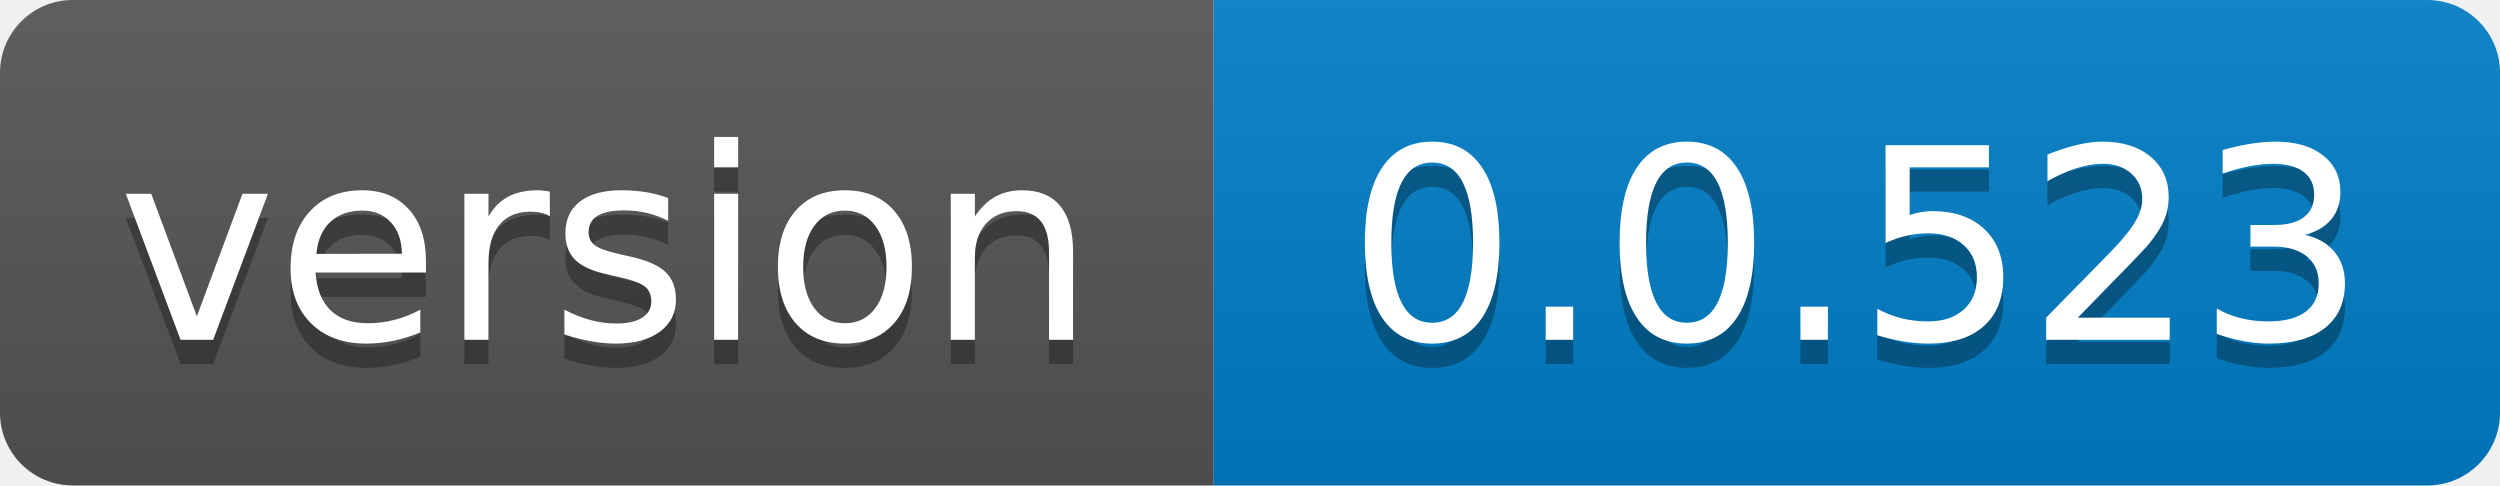
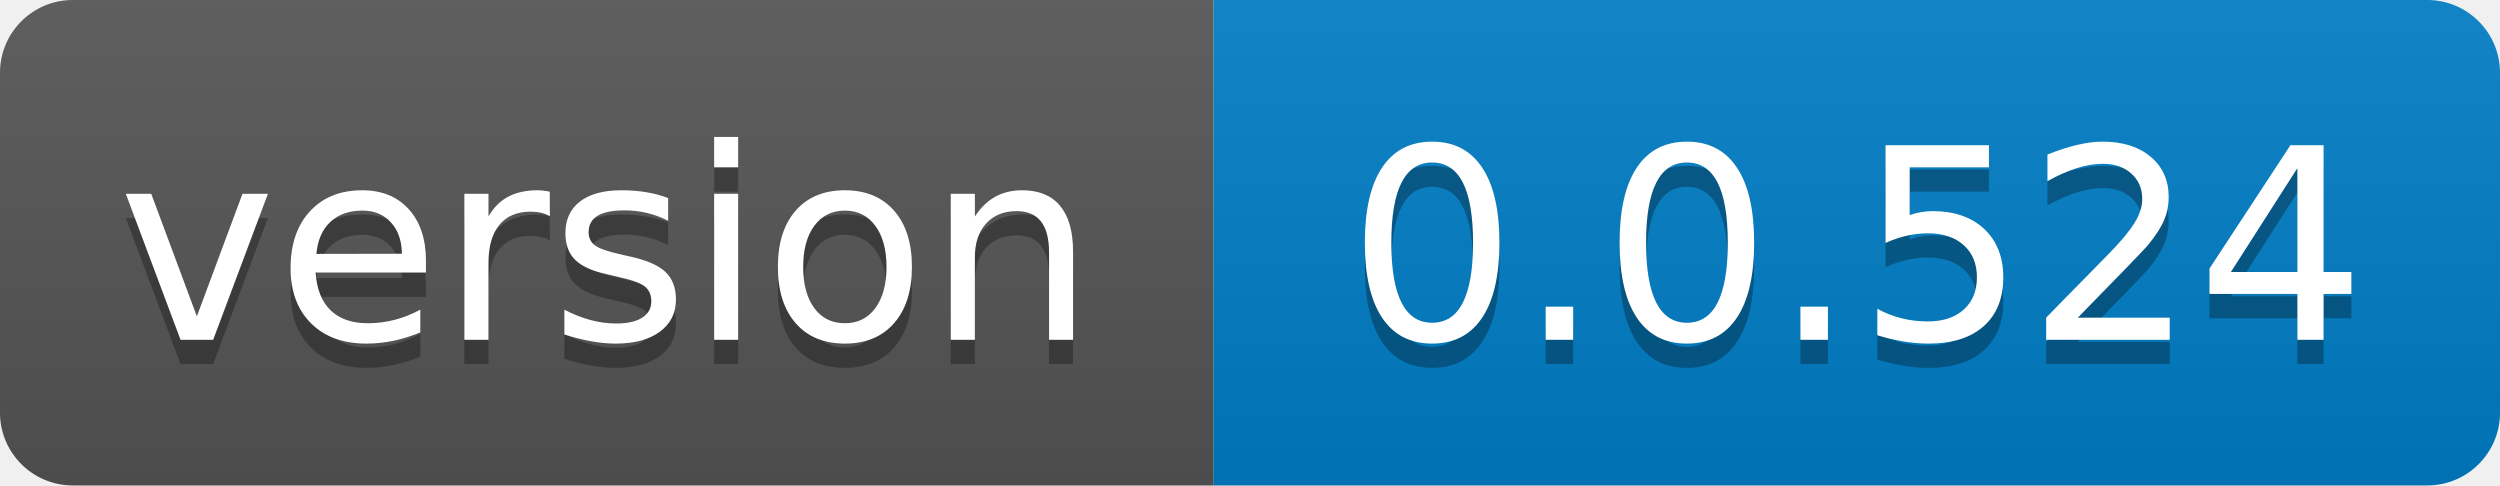
- <svg xmlns="http://www.w3.org/2000/svg" width="103" height="20" role="img" aria-label="version: 0.0.523">
+ <svg xmlns="http://www.w3.org/2000/svg" width="103" height="20" role="img" aria-label="version: 0.0.524">
  <linearGradient id="s" x2="0" y2="100%">
    <stop offset="0" stop-color="#bbb" stop-opacity=".1" />
    <stop offset="1" stop-opacity=".1" />
  </linearGradient>
  <clipPath id="r">
    <rect width="103" height="20" rx="3" fill="#fff" />
  </clipPath>
  <g clip-path="url(#r)">
    <rect width="50" height="20" fill="#555" />
    <rect x="50" width="53" height="20" fill="#007ec6" />
    <rect width="103" height="20" fill="url(#s)" />
  </g>
  <g fill="#fff" text-anchor="middle" font-family="Verdana,Geneva,DejaVu Sans,sans-serif" text-rendering="geometricPrecision" font-size="110">
    <text aria-hidden="true" x="250.0" transform="scale(.1)" textLength="400" y="150" fill="#010101" fill-opacity=".3">version</text>
    <text x="250.0" transform="scale(.1)" textLength="400" y="140" fill="#fff">version</text>
-     <text aria-hidden="true" x="765.0" transform="scale(.1)" textLength="430" y="150" fill="#010101" fill-opacity=".3">0.0.523</text>
-     <text x="765.0" transform="scale(.1)" textLength="430" y="140" fill="#fff">0.0.523</text>
+     <text aria-hidden="true" x="765.0" transform="scale(.1)" textLength="430" y="150" fill="#010101" fill-opacity=".3">0.0.524</text>
+     <text x="765.0" transform="scale(.1)" textLength="430" y="140" fill="#fff">0.0.524</text>
  </g>
</svg>
